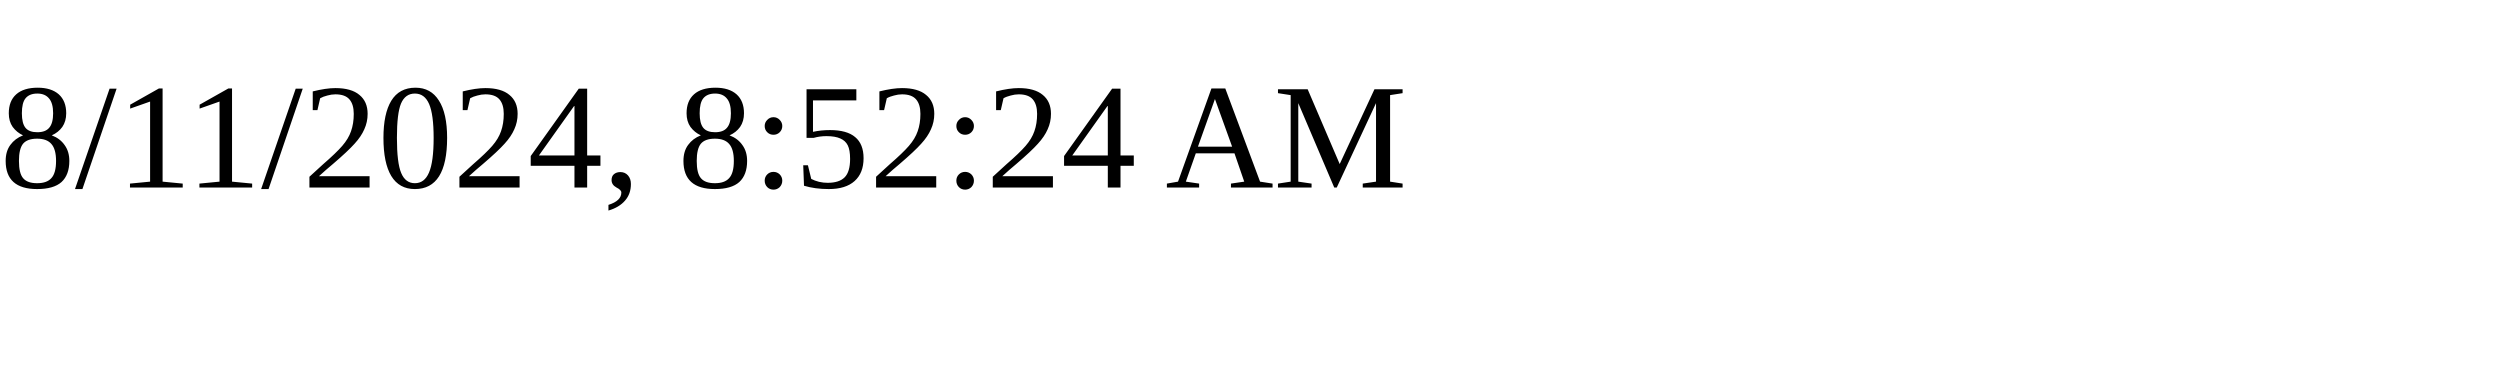
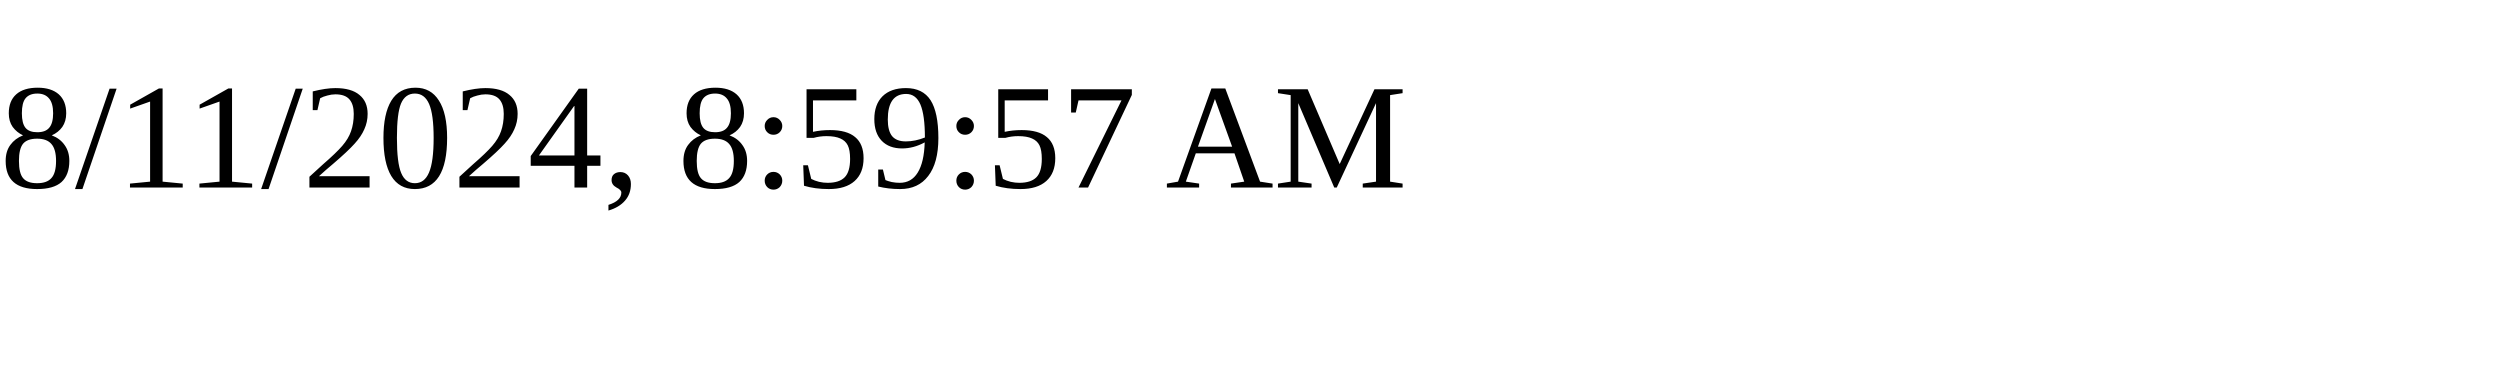
<svg xmlns="http://www.w3.org/2000/svg" height="30" width="200">
-   <text x="0" y="15">8/11/2024, 8:52:24 AM</text>
+   <text x="0" y="15">8/11/2024, 8:59:57 AM</text>
</svg>
